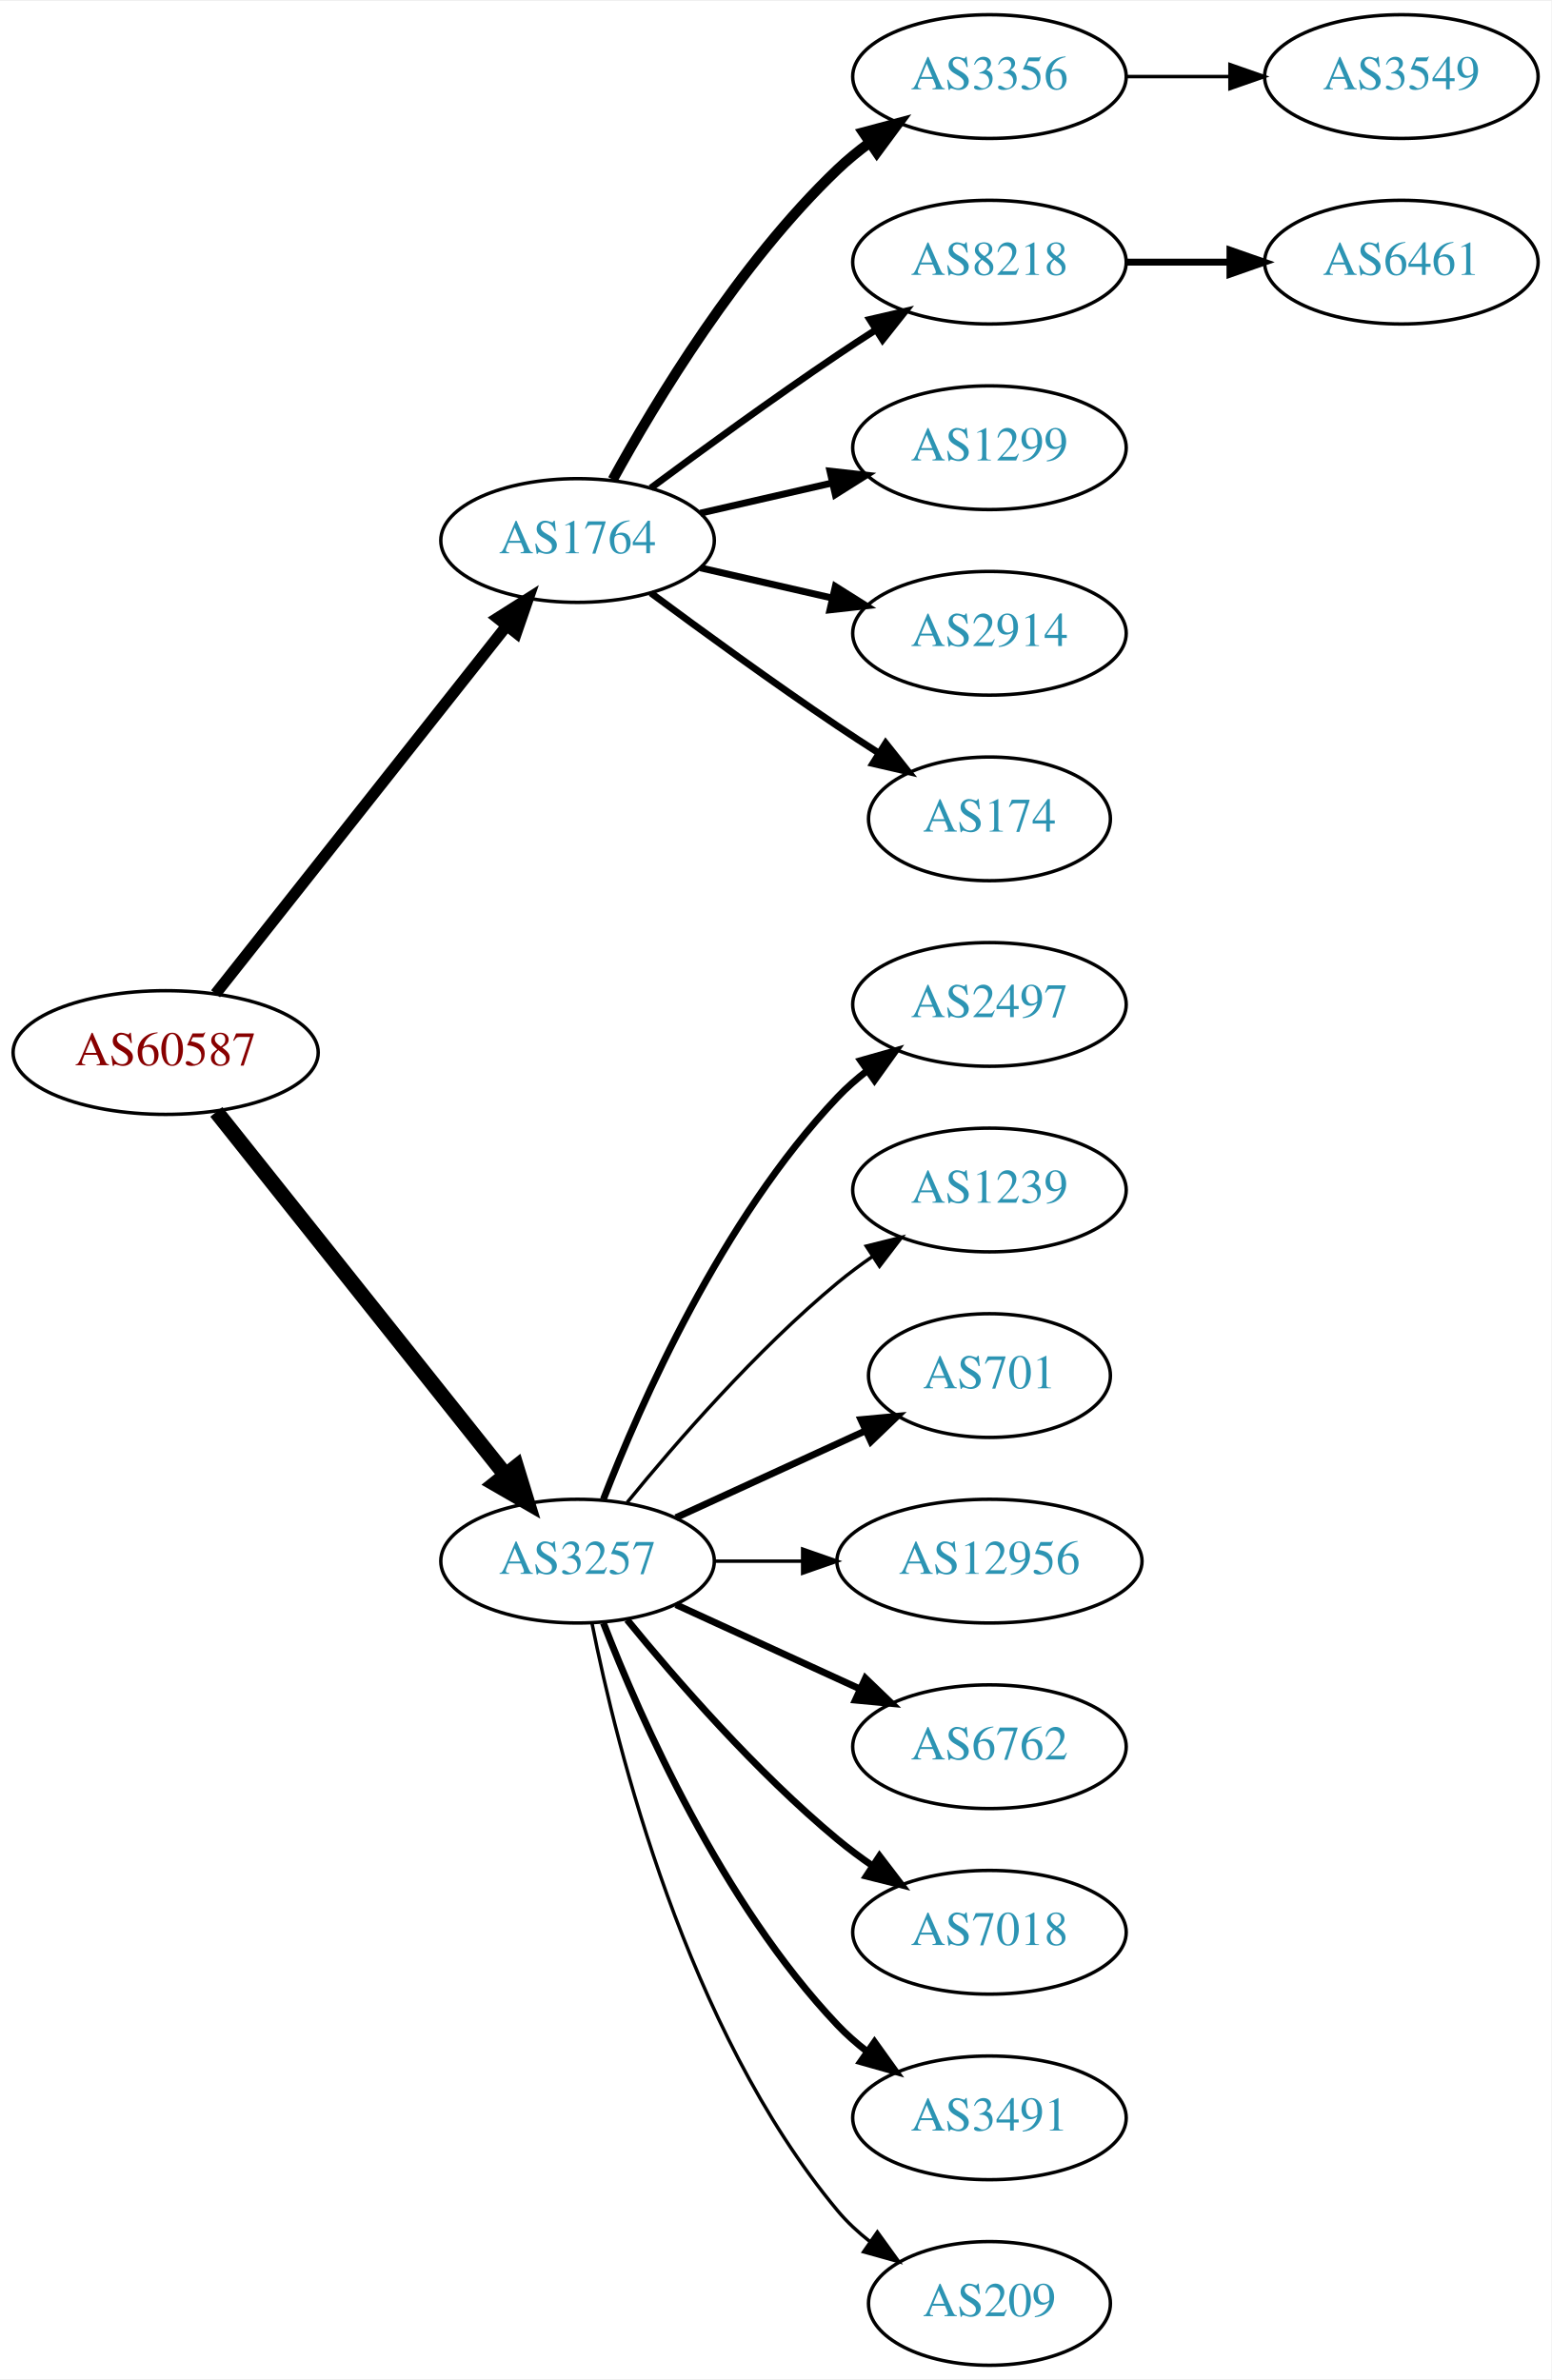
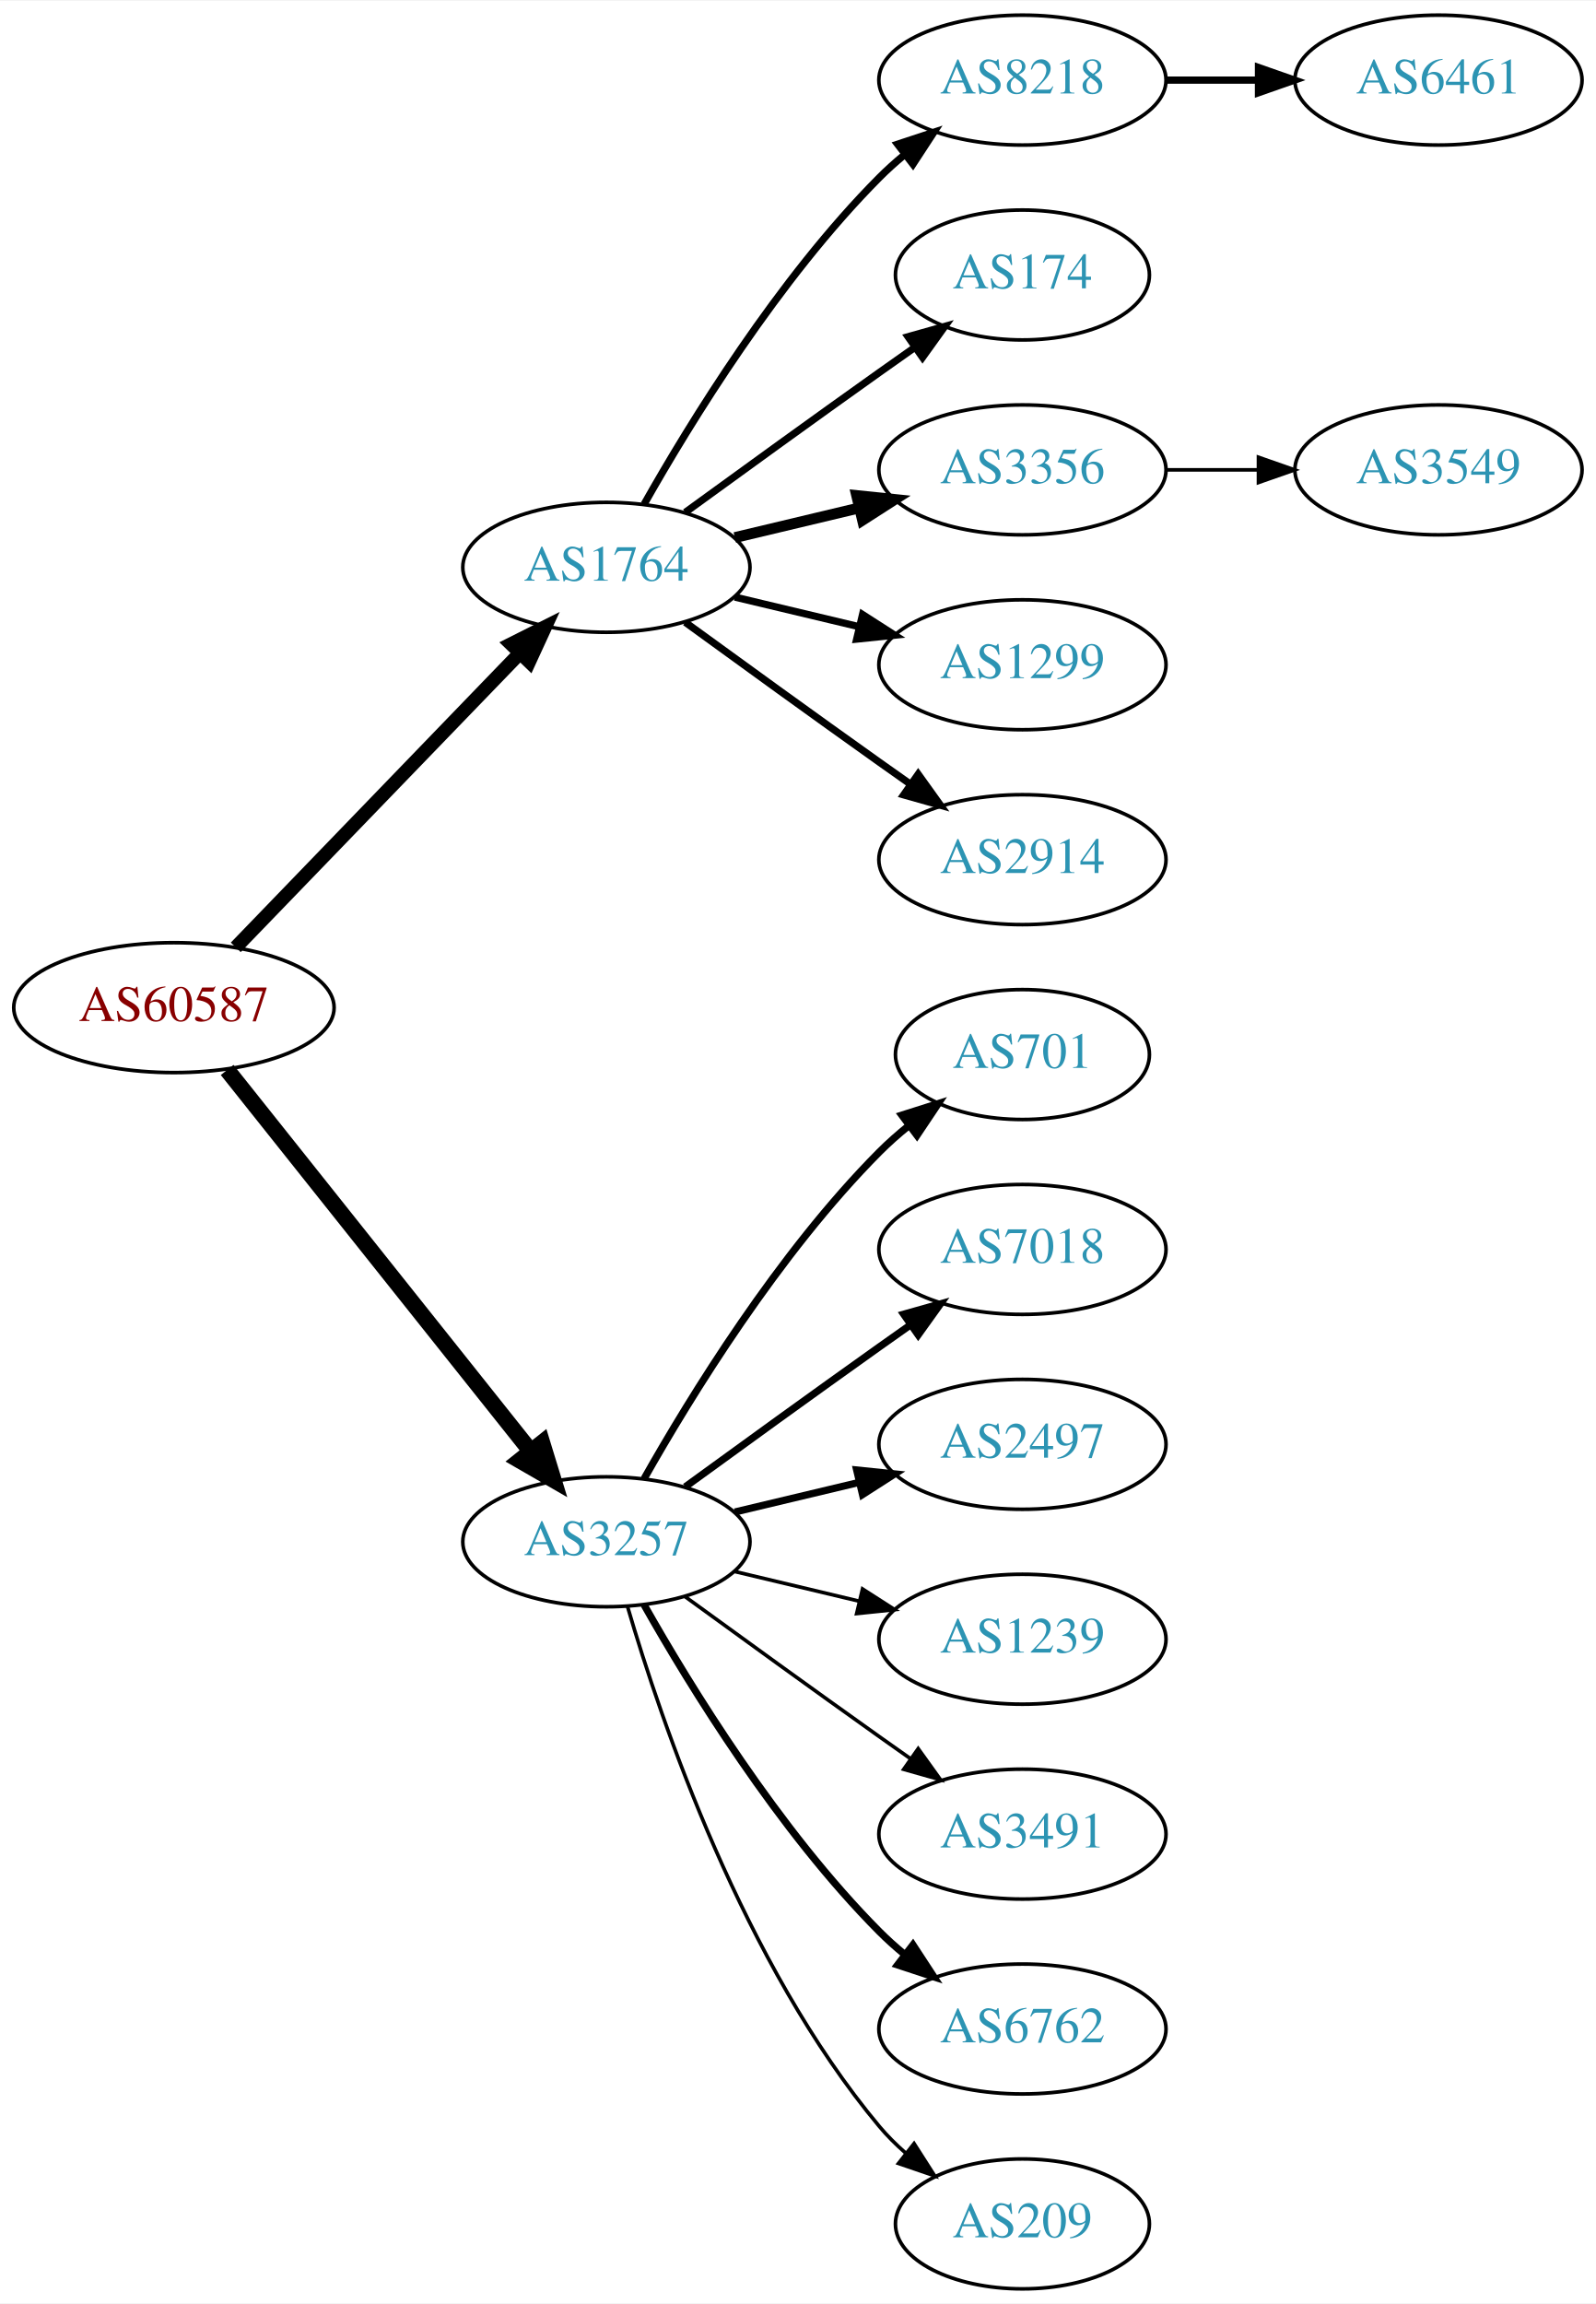
- <svg xmlns="http://www.w3.org/2000/svg" xmlns:xlink="http://www.w3.org/1999/xlink" width="451pt" height="692pt" viewBox="0.00 0.00 451.37 692.00">
-   <g id="graph0" class="graph" transform="scale(1 1) rotate(0) translate(4 688)">
-     <polygon fill="white" stroke="none" points="-4,4 -4,-688 447.37,-688 447.37,4 -4,4" />
+ <svg xmlns="http://www.w3.org/2000/svg" xmlns:xlink="http://www.w3.org/1999/xlink" width="442pt" height="638pt" viewBox="0.00 0.00 442.27 638.00">
+   <g id="graph0" class="graph" transform="scale(1 1) rotate(0) translate(4 634)">
+     <polygon fill="white" stroke="none" points="-4,4 -4,-634 438.271,-634 438.271,4 -4,4" />
    <g id="node1" class="node">
      <g id="a_node1">
        <a xlink:href="/asn/60587" xlink:title="AS60587 ~ XINON GmbH [AT]">
-           <ellipse fill="#ffffff" stroke="black" cx="44.196" cy="-382" rx="44.393" ry="18" />
-           <text text-anchor="middle" x="44.196" y="-378.3" font-family="Times,serif" font-size="14.00" fill="#880000">AS60587</text>
+           <ellipse fill="#ffffff" stroke="black" cx="44.196" cy="-355" rx="44.393" ry="18" />
+           <text text-anchor="middle" x="44.196" y="-351.3" font-family="Times,serif" font-size="14.00" fill="#880000">AS60587</text>
        </a>
      </g>
    </g>
    <g id="node2" class="node">
      <g id="a_node2">
        <a xlink:href="/asn/1764" xlink:title="AS1764 ~ NEXTLAYER-AS [AT]">
-           <ellipse fill="#ffffff" stroke="black" cx="164.039" cy="-531" rx="39.794" ry="18" />
-           <text text-anchor="middle" x="164.039" y="-527.3" font-family="Times,serif" font-size="14.00" fill="#2c94b3">AS1764</text>
+           <ellipse fill="#ffffff" stroke="black" cx="164.039" cy="-477" rx="39.794" ry="18" />
+           <text text-anchor="middle" x="164.039" y="-473.3" font-family="Times,serif" font-size="14.00" fill="#2c94b3">AS1764</text>
        </a>
      </g>
    </g>
    <g id="edge1" class="edge">
-       <path fill="none" stroke="black" stroke-width="3.3" d="M58.714,-399.092C79.492,-425.364 119.383,-475.802 143.365,-506.125" />
-       <polygon fill="black" stroke="black" stroke-width="3.3" points="140.73,-508.435 149.678,-514.107 146.22,-504.093 140.73,-508.435" />
+       <path fill="none" stroke="black" stroke-width="3.808" d="M61.334,-371.708C81.697,-392.789 116.851,-429.183 140.026,-453.175" />
+       <polygon fill="black" stroke="black" stroke-width="3.808" points="137.63,-455.733 147.095,-460.494 142.665,-450.87 137.63,-455.733" />
    </g>
    <g id="node3" class="node">
      <g id="a_node3">
        <a xlink:href="/asn/3257" xlink:title="AS3257 ~ GTT [DE]">
-           <ellipse fill="#ffffff" stroke="black" cx="164.039" cy="-234" rx="39.794" ry="18" />
-           <text text-anchor="middle" x="164.039" y="-230.3" font-family="Times,serif" font-size="14.00" fill="#2c94b3">AS3257</text>
+           <ellipse fill="#ffffff" stroke="black" cx="164.039" cy="-207" rx="39.794" ry="18" />
+           <text text-anchor="middle" x="164.039" y="-203.3" font-family="Times,serif" font-size="14.00" fill="#2c94b3">AS3257</text>
        </a>
      </g>
    </g>
    <g id="edge2" class="edge">
-       <path fill="none" stroke="black" stroke-width="4.5" d="M58.945,-364.733C79.7,-338.666 119.146,-289.126 143.07,-259.079" />
-       <polygon fill="black" stroke="black" stroke-width="4.5" points="146.229,-261.433 149.378,-251.157 140.068,-256.528 146.229,-261.433" />
+       <path fill="none" stroke="black" stroke-width="4.5" d="M58.945,-337.733C79.7,-311.666 119.146,-262.126 143.07,-232.079" />
+       <polygon fill="black" stroke="black" stroke-width="4.5" points="146.229,-234.433 149.378,-224.157 140.068,-229.528 146.229,-234.433" />
    </g>
    <g id="node4" class="node">
      <g id="a_node4">
-         <a xlink:href="/asn/3356" xlink:title="AS3356 ~ Level 3 Parent, LLC [US]">
-           <ellipse fill="#ffffff" stroke="black" cx="283.881" cy="-666" rx="39.794" ry="18" />
-           <text text-anchor="middle" x="283.881" y="-662.3" font-family="Times,serif" font-size="14.00" fill="#2c94b3">AS3356</text>
+         <a xlink:href="/asn/8218" xlink:title="AS8218 ~ legacy Neotelecoms [FR]">
+           <ellipse fill="#ffffff" stroke="black" cx="279.332" cy="-612" rx="39.794" ry="18" />
+           <text text-anchor="middle" x="279.332" y="-608.3" font-family="Times,serif" font-size="14.00" fill="#2c94b3">AS8218</text>
        </a>
      </g>
    </g>
    <g id="edge3" class="edge">
-       <path fill="none" stroke="black" stroke-width="3" d="M174.28,-548.713C186.825,-571.561 211.002,-611.611 239.685,-639 242.553,-641.739 245.742,-644.347 249.051,-646.785" />
-       <polygon fill="black" stroke="black" stroke-width="3" points="247.175,-649.742 257.411,-652.477 251.114,-643.956 247.175,-649.742" />
+       <path fill="none" stroke="black" stroke-width="2" d="M174.498,-494.49C187.28,-517.096 211.712,-556.886 239.685,-585 241.796,-587.121 244.092,-589.188 246.477,-591.171" />
+       <polygon fill="black" stroke="black" stroke-width="2" points="244.73,-594.242 254.793,-597.556 248.993,-588.69 244.73,-594.242" />
    </g>
    <g id="node5" class="node">
      <g id="a_node5">
-         <a xlink:href="/asn/8218" xlink:title="AS8218 ~ legacy Neotelecoms [FR]">
-           <ellipse fill="#ffffff" stroke="black" cx="283.881" cy="-612" rx="39.794" ry="18" />
-           <text text-anchor="middle" x="283.881" y="-608.3" font-family="Times,serif" font-size="14.00" fill="#2c94b3">AS8218</text>
+         <a xlink:href="/asn/174" xlink:title="AS174 ~ Cogent Communications [US]">
+           <ellipse fill="#ffffff" stroke="black" cx="279.332" cy="-558" rx="35.194" ry="18" />
+           <text text-anchor="middle" x="279.332" y="-554.3" font-family="Times,serif" font-size="14.00" fill="#2c94b3">AS174</text>
        </a>
      </g>
    </g>
    <g id="edge4" class="edge">
-       <path fill="none" stroke="black" stroke-width="2" d="M185.369,-546.277C200.231,-557.304 220.976,-572.407 239.685,-585 243.234,-587.389 246.984,-589.839 250.733,-592.242" />
-       <polygon fill="black" stroke="black" stroke-width="2" points="249.059,-595.325 259.381,-597.712 252.801,-589.409 249.059,-595.325" />
+       <path fill="none" stroke="black" stroke-width="2" d="M185.887,-492.222C200.821,-503.091 221.435,-518.025 239.685,-531 242.895,-533.282 246.264,-535.661 249.619,-538.018" />
+       <polygon fill="black" stroke="black" stroke-width="2" points="247.631,-540.899 257.83,-543.77 251.647,-535.166 247.631,-540.899" />
    </g>
    <g id="node6" class="node">
      <g id="a_node6">
-         <a xlink:href="/asn/1299" xlink:title="AS1299 ~ Telia Carrier [EU]">
-           <ellipse fill="#ffffff" stroke="black" cx="283.881" cy="-558" rx="39.794" ry="18" />
-           <text text-anchor="middle" x="283.881" y="-554.3" font-family="Times,serif" font-size="14.00" fill="#2c94b3">AS1299</text>
+         <a xlink:href="/asn/3356" xlink:title="AS3356 ~ Level 3 Parent, LLC [US]">
+           <ellipse fill="#ffffff" stroke="black" cx="279.332" cy="-504" rx="39.794" ry="18" />
+           <text text-anchor="middle" x="279.332" y="-500.3" font-family="Times,serif" font-size="14.00" fill="#2c94b3">AS3356</text>
        </a>
      </g>
    </g>
    <g id="edge5" class="edge">
-       <path fill="none" stroke="black" stroke-width="2" d="M199.758,-538.955C211.758,-541.704 225.379,-544.825 238.071,-547.733" />
-       <polygon fill="black" stroke="black" stroke-width="2" points="237.474,-551.187 248.003,-550.009 239.037,-544.364 237.474,-551.187" />
+       <path fill="none" stroke="black" stroke-width="3" d="M199.646,-485.248C210.517,-487.838 222.671,-490.735 234.114,-493.462" />
+       <polygon fill="black" stroke="black" stroke-width="3" points="233.397,-496.889 243.936,-495.803 235.02,-490.08 233.397,-496.889" />
    </g>
    <g id="node7" class="node">
      <g id="a_node7">
-         <a xlink:href="/asn/2914" xlink:title="AS2914 ~ NTT America, Inc. [US]">
-           <ellipse fill="#ffffff" stroke="black" cx="283.881" cy="-504" rx="39.794" ry="18" />
-           <text text-anchor="middle" x="283.881" y="-500.3" font-family="Times,serif" font-size="14.00" fill="#2c94b3">AS2914</text>
+         <a xlink:href="/asn/1299" xlink:title="AS1299 ~ Telia Carrier [EU]">
+           <ellipse fill="#ffffff" stroke="black" cx="279.332" cy="-450" rx="39.794" ry="18" />
+           <text text-anchor="middle" x="279.332" y="-446.3" font-family="Times,serif" font-size="14.00" fill="#2c94b3">AS1299</text>
        </a>
      </g>
    </g>
    <g id="edge6" class="edge">
-       <path fill="none" stroke="black" stroke-width="2" d="M199.758,-523.045C211.758,-520.296 225.379,-517.175 238.071,-514.267" />
-       <polygon fill="black" stroke="black" stroke-width="2" points="239.037,-517.636 248.003,-511.991 237.474,-510.813 239.037,-517.636" />
+       <path fill="none" stroke="black" stroke-width="2" d="M199.646,-468.752C210.517,-466.162 222.671,-463.265 234.114,-460.538" />
+       <polygon fill="black" stroke="black" stroke-width="2" points="235.02,-463.92 243.936,-458.197 233.397,-457.111 235.02,-463.92" />
    </g>
    <g id="node8" class="node">
      <g id="a_node8">
-         <a xlink:href="/asn/174" xlink:title="AS174 ~ Cogent Communications [US]">
-           <ellipse fill="#ffffff" stroke="black" cx="283.881" cy="-450" rx="35.194" ry="18" />
-           <text text-anchor="middle" x="283.881" y="-446.3" font-family="Times,serif" font-size="14.00" fill="#2c94b3">AS174</text>
+         <a xlink:href="/asn/2914" xlink:title="AS2914 ~ NTT America, Inc. [US]">
+           <ellipse fill="#ffffff" stroke="black" cx="279.332" cy="-396" rx="39.794" ry="18" />
+           <text text-anchor="middle" x="279.332" y="-392.3" font-family="Times,serif" font-size="14.00" fill="#2c94b3">AS2914</text>
        </a>
      </g>
    </g>
    <g id="edge7" class="edge">
-       <path fill="none" stroke="black" stroke-width="2" d="M185.369,-515.723C200.231,-504.696 220.976,-489.593 239.685,-477 243.502,-474.431 247.552,-471.79 251.583,-469.214" />
-       <polygon fill="black" stroke="black" stroke-width="2" points="253.687,-472.025 260.277,-463.729 249.952,-466.105 253.687,-472.025" />
+       <path fill="none" stroke="black" stroke-width="2" d="M185.887,-461.778C200.821,-450.909 221.435,-435.975 239.685,-423 242.506,-420.995 245.449,-418.915 248.397,-416.841" />
+       <polygon fill="black" stroke="black" stroke-width="2" points="250.443,-419.681 256.621,-411.074 246.424,-413.95 250.443,-419.681" />
    </g>
    <g id="node11" class="node">
      <g id="a_node11">
-         <a xlink:href="/asn/2497" xlink:title="AS2497 ~ Internet Initiative Japan Inc. [JP]">
-           <ellipse fill="#ffffff" stroke="black" cx="283.881" cy="-396" rx="39.794" ry="18" />
-           <text text-anchor="middle" x="283.881" y="-392.3" font-family="Times,serif" font-size="14.00" fill="#2c94b3">AS2497</text>
+         <a xlink:href="/asn/701" xlink:title="AS701 ~ UUNET [US]">
+           <ellipse fill="#ffffff" stroke="black" cx="279.332" cy="-342" rx="35.194" ry="18" />
+           <text text-anchor="middle" x="279.332" y="-338.3" font-family="Times,serif" font-size="14.00" fill="#2c94b3">AS701</text>
        </a>
      </g>
    </g>
    <g id="edge10" class="edge">
-       <path fill="none" stroke="black" stroke-width="2" d="M171.562,-251.994C182.312,-279.728 205.969,-333.429 239.685,-369 242.271,-371.728 245.188,-374.294 248.257,-376.677" />
-       <polygon fill="black" stroke="black" stroke-width="2" points="246.411,-379.658 256.605,-382.543 250.435,-373.93 246.411,-379.658" />
+       <path fill="none" stroke="black" stroke-width="2" d="M174.498,-224.49C187.28,-247.096 211.712,-286.886 239.685,-315 242.185,-317.513 244.946,-319.949 247.807,-322.261" />
+       <polygon fill="black" stroke="black" stroke-width="2" points="245.905,-325.21 256.004,-328.413 250.108,-319.611 245.905,-325.21" />
    </g>
    <g id="node12" class="node">
      <g id="a_node12">
-         <a xlink:href="/asn/1239" xlink:title="AS1239 ~ Sprint [US]">
-           <ellipse fill="#ffffff" stroke="black" cx="283.881" cy="-342" rx="39.794" ry="18" />
-           <text text-anchor="middle" x="283.881" y="-338.3" font-family="Times,serif" font-size="14.00" fill="#2c94b3">AS1239</text>
+         <a xlink:href="/asn/7018" xlink:title="AS7018 ~ AT&amp;T Services, Inc. [US]">
+           <ellipse fill="#ffffff" stroke="black" cx="279.332" cy="-288" rx="39.794" ry="18" />
+           <text text-anchor="middle" x="279.332" y="-284.3" font-family="Times,serif" font-size="14.00" fill="#2c94b3">AS7018</text>
        </a>
      </g>
    </g>
    <g id="edge11" class="edge">
-       <path fill="none" stroke="black" d="M178.458,-251.065C192.572,-268.375 215.987,-295.345 239.685,-315 242.901,-317.668 246.402,-320.27 249.972,-322.741" />
-       <polygon fill="black" stroke="black" points="248.05,-325.666 258.329,-328.236 251.896,-319.817 248.05,-325.666" />
+       <path fill="none" stroke="black" stroke-width="2" d="M185.887,-222.222C200.821,-233.091 221.435,-248.025 239.685,-261 242.506,-263.005 245.449,-265.085 248.397,-267.159" />
+       <polygon fill="black" stroke="black" stroke-width="2" points="246.424,-270.05 256.621,-272.926 250.443,-264.319 246.424,-270.05" />
    </g>
    <g id="node13" class="node">
      <g id="a_node13">
-         <a xlink:href="/asn/701" xlink:title="AS701 ~ UUNET [US]">
-           <ellipse fill="#ffffff" stroke="black" cx="283.881" cy="-288" rx="35.194" ry="18" />
-           <text text-anchor="middle" x="283.881" y="-284.3" font-family="Times,serif" font-size="14.00" fill="#2c94b3">AS701</text>
+         <a xlink:href="/asn/2497" xlink:title="AS2497 ~ Internet Initiative Japan Inc. [JP]">
+           <ellipse fill="#ffffff" stroke="black" cx="279.332" cy="-234" rx="39.794" ry="18" />
+           <text text-anchor="middle" x="279.332" y="-230.3" font-family="Times,serif" font-size="14.00" fill="#2c94b3">AS2497</text>
        </a>
      </g>
    </g>
    <g id="edge12" class="edge">
-       <path fill="none" stroke="black" stroke-width="2" d="M192.667,-246.661C209.084,-254.183 230.065,-263.798 247.662,-271.861" />
-       <polygon fill="black" stroke="black" stroke-width="2" points="246.49,-275.174 257.04,-276.158 249.407,-268.811 246.49,-275.174" />
+       <path fill="none" stroke="black" stroke-width="2" d="M199.646,-215.248C210.517,-217.838 222.671,-220.735 234.114,-223.462" />
+       <polygon fill="black" stroke="black" stroke-width="2" points="233.397,-226.889 243.936,-225.803 235.02,-220.08 233.397,-226.889" />
    </g>
    <g id="node14" class="node">
      <g id="a_node14">
-         <a xlink:href="/asn/12956" xlink:title="AS12956 ~ TELXIUS [ES]">
-           <ellipse fill="#ffffff" stroke="black" cx="283.881" cy="-234" rx="44.393" ry="18" />
-           <text text-anchor="middle" x="283.881" y="-230.3" font-family="Times,serif" font-size="14.00" fill="#2c94b3">AS12956</text>
+         <a xlink:href="/asn/1239" xlink:title="AS1239 ~ Sprint [US]">
+           <ellipse fill="#ffffff" stroke="black" cx="279.332" cy="-180" rx="39.794" ry="18" />
+           <text text-anchor="middle" x="279.332" y="-176.3" font-family="Times,serif" font-size="14.00" fill="#2c94b3">AS1239</text>
        </a>
      </g>
    </g>
    <g id="edge13" class="edge">
-       <path fill="none" stroke="black" d="M203.951,-234C212.054,-234 220.729,-234 229.255,-234" />
-       <polygon fill="black" stroke="black" points="229.533,-237.5 239.533,-234 229.533,-230.5 229.533,-237.5" />
+       <path fill="none" stroke="black" d="M199.646,-198.752C210.517,-196.162 222.671,-193.265 234.114,-190.538" />
+       <polygon fill="black" stroke="black" points="235.02,-193.92 243.936,-188.197 233.397,-187.111 235.02,-193.92" />
    </g>
    <g id="node15" class="node">
      <g id="a_node15">
-         <a xlink:href="/asn/6762" xlink:title="AS6762 ~ TELECOM ITALIA SPARKLE S.p.A. [IT]">
-           <ellipse fill="#ffffff" stroke="black" cx="283.881" cy="-180" rx="39.794" ry="18" />
-           <text text-anchor="middle" x="283.881" y="-176.3" font-family="Times,serif" font-size="14.00" fill="#2c94b3">AS6762</text>
+         <a xlink:href="/asn/3491" xlink:title="AS3491 ~ PCCW Global, Inc. [US]">
+           <ellipse fill="#ffffff" stroke="black" cx="279.332" cy="-126" rx="39.794" ry="18" />
+           <text text-anchor="middle" x="279.332" y="-122.3" font-family="Times,serif" font-size="14.00" fill="#2c94b3">AS3491</text>
        </a>
      </g>
    </g>
    <g id="edge14" class="edge">
-       <path fill="none" stroke="black" stroke-width="2" d="M192.667,-221.339C208.624,-214.027 228.895,-204.739 246.178,-196.819" />
-       <polygon fill="black" stroke="black" stroke-width="2" points="247.793,-199.929 255.425,-192.581 244.876,-193.565 247.793,-199.929" />
+       <path fill="none" stroke="black" d="M185.887,-191.778C200.821,-180.909 221.435,-165.975 239.685,-153 242.506,-150.995 245.449,-148.915 248.397,-146.841" />
+       <polygon fill="black" stroke="black" points="250.443,-149.681 256.621,-141.074 246.424,-143.95 250.443,-149.681" />
    </g>
    <g id="node16" class="node">
      <g id="a_node16">
-         <a xlink:href="/asn/7018" xlink:title="AS7018 ~ AT&amp;T Services, Inc. [US]">
-           <ellipse fill="#ffffff" stroke="black" cx="283.881" cy="-126" rx="39.794" ry="18" />
-           <text text-anchor="middle" x="283.881" y="-122.3" font-family="Times,serif" font-size="14.00" fill="#2c94b3">AS7018</text>
+         <a xlink:href="/asn/6762" xlink:title="AS6762 ~ TELECOM ITALIA SPARKLE S.p.A. [IT]">
+           <ellipse fill="#ffffff" stroke="black" cx="279.332" cy="-72" rx="39.794" ry="18" />
+           <text text-anchor="middle" x="279.332" y="-68.3" font-family="Times,serif" font-size="14.00" fill="#2c94b3">AS6762</text>
        </a>
      </g>
    </g>
    <g id="edge15" class="edge">
-       <path fill="none" stroke="black" stroke-width="2" d="M178.458,-216.935C192.572,-199.625 215.987,-172.655 239.685,-153 242.901,-150.332 246.402,-147.73 249.972,-145.259" />
-       <polygon fill="black" stroke="black" stroke-width="2" points="251.896,-148.183 258.329,-139.764 248.05,-142.334 251.896,-148.183" />
+       <path fill="none" stroke="black" stroke-width="2" d="M174.498,-189.51C187.28,-166.904 211.712,-127.114 239.685,-99 241.796,-96.879 244.092,-94.812 246.477,-92.829" />
+       <polygon fill="black" stroke="black" stroke-width="2" points="248.993,-95.31 254.793,-86.444 244.73,-89.758 248.993,-95.31" />
    </g>
    <g id="node17" class="node">
      <g id="a_node17">
-         <a xlink:href="/asn/3491" xlink:title="AS3491 ~ PCCW Global, Inc. [US]">
-           <ellipse fill="#ffffff" stroke="black" cx="283.881" cy="-72" rx="39.794" ry="18" />
-           <text text-anchor="middle" x="283.881" y="-68.3" font-family="Times,serif" font-size="14.00" fill="#2c94b3">AS3491</text>
+         <a xlink:href="/asn/209" xlink:title="AS209 ~ CenturyLink Communications, LLC [US]">
+           <ellipse fill="#ffffff" stroke="black" cx="279.332" cy="-18" rx="35.194" ry="18" />
+           <text text-anchor="middle" x="279.332" y="-14.3" font-family="Times,serif" font-size="14.00" fill="#2c94b3">AS209</text>
        </a>
      </g>
    </g>
    <g id="edge16" class="edge">
-       <path fill="none" stroke="black" stroke-width="2" d="M171.562,-216.006C182.312,-188.272 205.969,-134.571 239.685,-99 242.271,-96.272 245.188,-93.706 248.257,-91.323" />
-       <polygon fill="black" stroke="black" stroke-width="2" points="250.435,-94.07 256.605,-85.457 246.411,-88.342 250.435,-94.07" />
-     </g>
-     <g id="node18" class="node">
-       <g id="a_node18">
-         <a xlink:href="/asn/209" xlink:title="AS209 ~ CenturyLink Communications, LLC [US]">
-           <ellipse fill="#ffffff" stroke="black" cx="283.881" cy="-18" rx="35.194" ry="18" />
-           <text text-anchor="middle" x="283.881" y="-14.3" font-family="Times,serif" font-size="14.00" fill="#2c94b3">AS209</text>
-         </a>
-       </g>
-     </g>
-     <g id="edge17" class="edge">
-       <path fill="none" stroke="black" d="M168.237,-215.927C175.401,-179.859 195.675,-97.875 239.685,-45 242.422,-41.712 245.667,-38.702 249.13,-35.983" />
-       <polygon fill="black" stroke="black" points="251.267,-38.761 257.471,-30.173 247.265,-33.017 251.267,-38.761" />
+       <path fill="none" stroke="black" d="M169.913,-188.998C179.227,-157.156 202.043,-90.019 239.685,-45 241.838,-42.426 244.292,-39.983 246.896,-37.697" />
+       <polygon fill="black" stroke="black" points="249.303,-40.257 255.007,-31.328 244.98,-34.751 249.303,-40.257" />
    </g>
    <g id="node9" class="node">
      <g id="a_node9">
-         <a xlink:href="/asn/3549" xlink:title="AS3549 ~ Level 3 Parent, LLC [US]">
-           <ellipse fill="#ffffff" stroke="black" cx="403.724" cy="-666" rx="39.794" ry="18" />
-           <text text-anchor="middle" x="403.724" y="-662.3" font-family="Times,serif" font-size="14.00" fill="#2c94b3">AS3549</text>
+         <a xlink:href="/asn/6461" xlink:title="AS6461 ~ Zayo Bandwidth [US]">
+           <ellipse fill="#ffffff" stroke="black" cx="394.625" cy="-612" rx="39.794" ry="18" />
+           <text text-anchor="middle" x="394.625" y="-608.3" font-family="Times,serif" font-size="14.00" fill="#2c94b3">AS6461</text>
        </a>
      </g>
    </g>
    <g id="edge8" class="edge">
-       <path fill="none" stroke="black" d="M323.794,-666C333.347,-666 343.697,-666 353.659,-666" />
-       <polygon fill="black" stroke="black" points="353.852,-669.5 363.852,-666 353.852,-662.5 353.852,-669.5" />
+       <path fill="none" stroke="black" stroke-width="2" d="M319.004,-612C327.207,-612 335.971,-612 344.503,-612" />
+       <polygon fill="black" stroke="black" stroke-width="2" points="344.742,-615.5 354.742,-612 344.742,-608.5 344.742,-615.5" />
    </g>
    <g id="node10" class="node">
      <g id="a_node10">
-         <a xlink:href="/asn/6461" xlink:title="AS6461 ~ Zayo Bandwidth [US]">
-           <ellipse fill="#ffffff" stroke="black" cx="403.724" cy="-612" rx="39.794" ry="18" />
-           <text text-anchor="middle" x="403.724" y="-608.3" font-family="Times,serif" font-size="14.00" fill="#2c94b3">AS6461</text>
+         <a xlink:href="/asn/3549" xlink:title="AS3549 ~ Level 3 Parent, LLC [US]">
+           <ellipse fill="#ffffff" stroke="black" cx="394.625" cy="-504" rx="39.794" ry="18" />
+           <text text-anchor="middle" x="394.625" y="-500.3" font-family="Times,serif" font-size="14.00" fill="#2c94b3">AS3549</text>
        </a>
      </g>
    </g>
    <g id="edge9" class="edge">
-       <path fill="none" stroke="black" stroke-width="2" d="M323.794,-612C333.347,-612 343.697,-612 353.659,-612" />
-       <polygon fill="black" stroke="black" stroke-width="2" points="353.852,-615.5 363.852,-612 353.852,-608.5 353.852,-615.5" />
+       <path fill="none" stroke="black" d="M319.004,-504C327.207,-504 335.971,-504 344.503,-504" />
+       <polygon fill="black" stroke="black" points="344.742,-507.5 354.742,-504 344.742,-500.5 344.742,-507.5" />
    </g>
  </g>
</svg>
